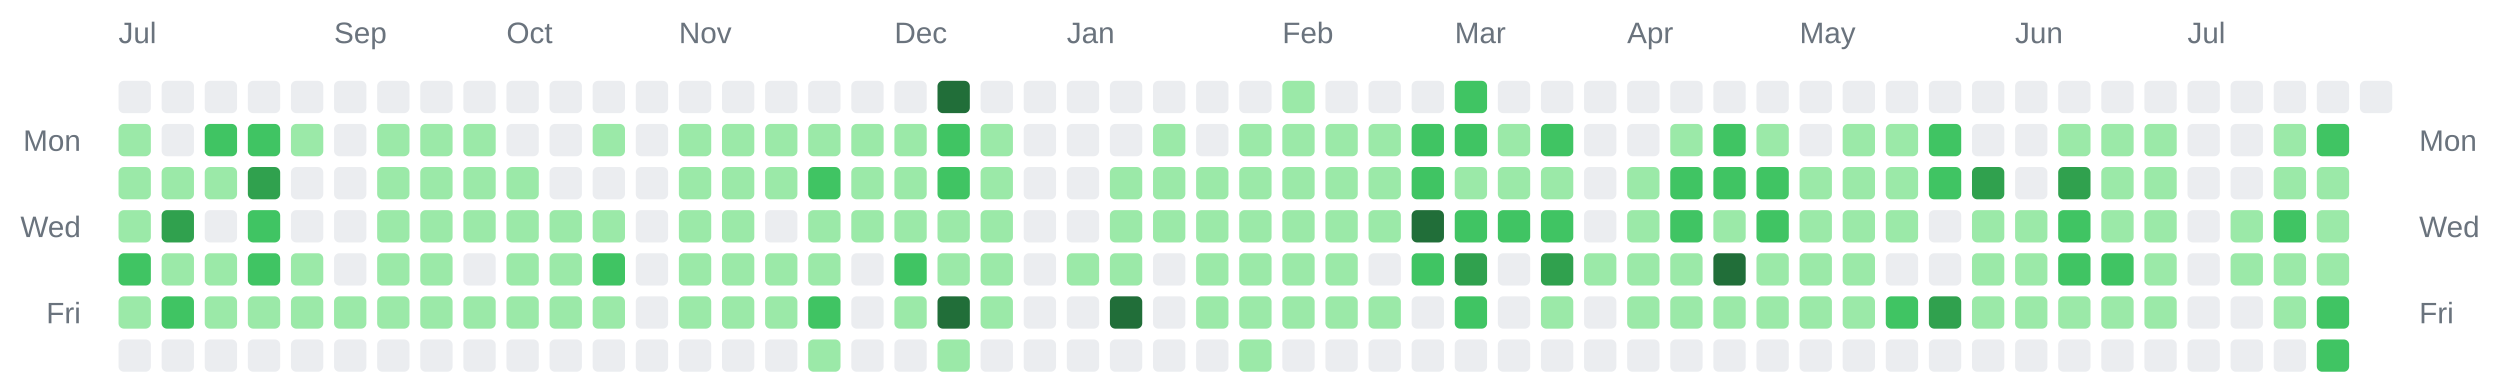
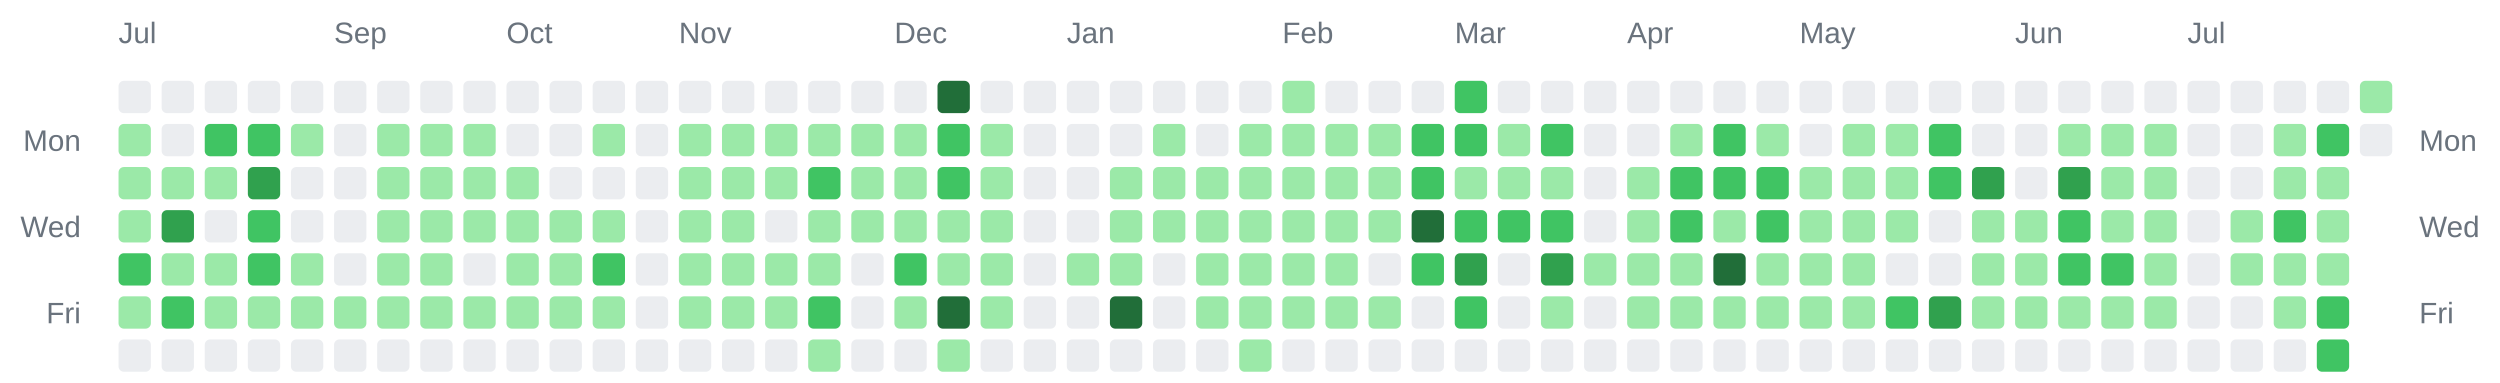
<svg xmlns="http://www.w3.org/2000/svg" width="928" height="142" viewBox="0 0 928 142" role="img" aria-label="Combined contributions calendar for donken and donken-lilly">
  <rect width="100%" height="100%" fill="transparent" /> // regular
  
  
  
  <text x="44" y="16" font-family="Arial, Helvetica, sans-serif" font-size="11" fill="#6a737d">Jul</text>
  <text x="124" y="16" font-family="Arial, Helvetica, sans-serif" font-size="11" fill="#6a737d">Sep</text>
  <text x="188" y="16" font-family="Arial, Helvetica, sans-serif" font-size="11" fill="#6a737d">Oct</text>
  <text x="252" y="16" font-family="Arial, Helvetica, sans-serif" font-size="11" fill="#6a737d">Nov</text>
  <text x="332" y="16" font-family="Arial, Helvetica, sans-serif" font-size="11" fill="#6a737d">Dec</text>
  <text x="396" y="16" font-family="Arial, Helvetica, sans-serif" font-size="11" fill="#6a737d">Jan</text>
  <text x="476" y="16" font-family="Arial, Helvetica, sans-serif" font-size="11" fill="#6a737d">Feb</text>
  <text x="540" y="16" font-family="Arial, Helvetica, sans-serif" font-size="11" fill="#6a737d">Mar</text>
  <text x="604" y="16" font-family="Arial, Helvetica, sans-serif" font-size="11" fill="#6a737d">Apr</text>
  <text x="668" y="16" font-family="Arial, Helvetica, sans-serif" font-size="11" fill="#6a737d">May</text>
  <text x="748" y="16" font-family="Arial, Helvetica, sans-serif" font-size="11" fill="#6a737d">Jun</text>
  <text x="812" y="16" font-family="Arial, Helvetica, sans-serif" font-size="11" fill="#6a737d">Jul</text>
  <text x="30" y="56" text-anchor="end" font-family="Arial, Helvetica, sans-serif" font-size="11" fill="#6a737d">Mon</text>
  <text x="898" y="56" text-anchor="start" font-family="Arial, Helvetica, sans-serif" font-size="11" fill="#6a737d">Mon</text>
  <text x="30" y="88" text-anchor="end" font-family="Arial, Helvetica, sans-serif" font-size="11" fill="#6a737d">Wed</text>
  <text x="898" y="88" text-anchor="start" font-family="Arial, Helvetica, sans-serif" font-size="11" fill="#6a737d">Wed</text>
  <text x="30" y="120" text-anchor="end" font-family="Arial, Helvetica, sans-serif" font-size="11" fill="#6a737d">Fri</text>
  <text x="898" y="120" text-anchor="start" font-family="Arial, Helvetica, sans-serif" font-size="11" fill="#6a737d">Fri</text>
  <rect x="44" y="30" width="12" height="12" rx="2" ry="2" fill="#ebedf0" />
  <rect x="44" y="46" width="12" height="12" rx="2" ry="2" fill="#9be9a8" />
  <rect x="44" y="62" width="12" height="12" rx="2" ry="2" fill="#9be9a8" />
  <rect x="44" y="78" width="12" height="12" rx="2" ry="2" fill="#9be9a8" />
  <rect x="44" y="94" width="12" height="12" rx="2" ry="2" fill="#40c463" />
  <rect x="44" y="110" width="12" height="12" rx="2" ry="2" fill="#9be9a8" />
  <rect x="44" y="126" width="12" height="12" rx="2" ry="2" fill="#ebedf0" />
  <rect x="60" y="30" width="12" height="12" rx="2" ry="2" fill="#ebedf0" />
  <rect x="60" y="46" width="12" height="12" rx="2" ry="2" fill="#ebedf0" />
  <rect x="60" y="62" width="12" height="12" rx="2" ry="2" fill="#9be9a8" />
  <rect x="60" y="78" width="12" height="12" rx="2" ry="2" fill="#30a14e" />
  <rect x="60" y="94" width="12" height="12" rx="2" ry="2" fill="#9be9a8" />
  <rect x="60" y="110" width="12" height="12" rx="2" ry="2" fill="#40c463" />
  <rect x="60" y="126" width="12" height="12" rx="2" ry="2" fill="#ebedf0" />
  <rect x="76" y="30" width="12" height="12" rx="2" ry="2" fill="#ebedf0" />
  <rect x="76" y="46" width="12" height="12" rx="2" ry="2" fill="#40c463" />
  <rect x="76" y="62" width="12" height="12" rx="2" ry="2" fill="#9be9a8" />
  <rect x="76" y="78" width="12" height="12" rx="2" ry="2" fill="#ebedf0" />
  <rect x="76" y="94" width="12" height="12" rx="2" ry="2" fill="#9be9a8" />
  <rect x="76" y="110" width="12" height="12" rx="2" ry="2" fill="#9be9a8" />
  <rect x="76" y="126" width="12" height="12" rx="2" ry="2" fill="#ebedf0" />
  <rect x="92" y="30" width="12" height="12" rx="2" ry="2" fill="#ebedf0" />
  <rect x="92" y="46" width="12" height="12" rx="2" ry="2" fill="#40c463" />
  <rect x="92" y="62" width="12" height="12" rx="2" ry="2" fill="#30a14e" />
  <rect x="92" y="78" width="12" height="12" rx="2" ry="2" fill="#40c463" />
  <rect x="92" y="94" width="12" height="12" rx="2" ry="2" fill="#40c463" />
  <rect x="92" y="110" width="12" height="12" rx="2" ry="2" fill="#9be9a8" />
  <rect x="92" y="126" width="12" height="12" rx="2" ry="2" fill="#ebedf0" />
  <rect x="108" y="30" width="12" height="12" rx="2" ry="2" fill="#ebedf0" />
  <rect x="108" y="46" width="12" height="12" rx="2" ry="2" fill="#9be9a8" />
  <rect x="108" y="62" width="12" height="12" rx="2" ry="2" fill="#ebedf0" />
  <rect x="108" y="78" width="12" height="12" rx="2" ry="2" fill="#ebedf0" />
  <rect x="108" y="94" width="12" height="12" rx="2" ry="2" fill="#9be9a8" />
  <rect x="108" y="110" width="12" height="12" rx="2" ry="2" fill="#9be9a8" />
  <rect x="108" y="126" width="12" height="12" rx="2" ry="2" fill="#ebedf0" />
  <rect x="124" y="30" width="12" height="12" rx="2" ry="2" fill="#ebedf0" />
  <rect x="124" y="46" width="12" height="12" rx="2" ry="2" fill="#ebedf0" />
  <rect x="124" y="62" width="12" height="12" rx="2" ry="2" fill="#ebedf0" />
  <rect x="124" y="78" width="12" height="12" rx="2" ry="2" fill="#ebedf0" />
  <rect x="124" y="94" width="12" height="12" rx="2" ry="2" fill="#ebedf0" />
  <rect x="124" y="110" width="12" height="12" rx="2" ry="2" fill="#9be9a8" />
  <rect x="124" y="126" width="12" height="12" rx="2" ry="2" fill="#ebedf0" />
  <rect x="140" y="30" width="12" height="12" rx="2" ry="2" fill="#ebedf0" />
  <rect x="140" y="46" width="12" height="12" rx="2" ry="2" fill="#9be9a8" />
  <rect x="140" y="62" width="12" height="12" rx="2" ry="2" fill="#9be9a8" />
  <rect x="140" y="78" width="12" height="12" rx="2" ry="2" fill="#9be9a8" />
  <rect x="140" y="94" width="12" height="12" rx="2" ry="2" fill="#9be9a8" />
  <rect x="140" y="110" width="12" height="12" rx="2" ry="2" fill="#9be9a8" />
  <rect x="140" y="126" width="12" height="12" rx="2" ry="2" fill="#ebedf0" />
  <rect x="156" y="30" width="12" height="12" rx="2" ry="2" fill="#ebedf0" />
  <rect x="156" y="46" width="12" height="12" rx="2" ry="2" fill="#9be9a8" />
  <rect x="156" y="62" width="12" height="12" rx="2" ry="2" fill="#9be9a8" />
  <rect x="156" y="78" width="12" height="12" rx="2" ry="2" fill="#9be9a8" />
  <rect x="156" y="94" width="12" height="12" rx="2" ry="2" fill="#9be9a8" />
  <rect x="156" y="110" width="12" height="12" rx="2" ry="2" fill="#9be9a8" />
  <rect x="156" y="126" width="12" height="12" rx="2" ry="2" fill="#ebedf0" />
  <rect x="172" y="30" width="12" height="12" rx="2" ry="2" fill="#ebedf0" />
  <rect x="172" y="46" width="12" height="12" rx="2" ry="2" fill="#9be9a8" />
  <rect x="172" y="62" width="12" height="12" rx="2" ry="2" fill="#9be9a8" />
  <rect x="172" y="78" width="12" height="12" rx="2" ry="2" fill="#9be9a8" />
  <rect x="172" y="94" width="12" height="12" rx="2" ry="2" fill="#ebedf0" />
  <rect x="172" y="110" width="12" height="12" rx="2" ry="2" fill="#9be9a8" />
  <rect x="172" y="126" width="12" height="12" rx="2" ry="2" fill="#ebedf0" />
  <rect x="188" y="30" width="12" height="12" rx="2" ry="2" fill="#ebedf0" />
  <rect x="188" y="46" width="12" height="12" rx="2" ry="2" fill="#ebedf0" />
  <rect x="188" y="62" width="12" height="12" rx="2" ry="2" fill="#9be9a8" />
  <rect x="188" y="78" width="12" height="12" rx="2" ry="2" fill="#9be9a8" />
  <rect x="188" y="94" width="12" height="12" rx="2" ry="2" fill="#9be9a8" />
  <rect x="188" y="110" width="12" height="12" rx="2" ry="2" fill="#9be9a8" />
  <rect x="188" y="126" width="12" height="12" rx="2" ry="2" fill="#ebedf0" />
  <rect x="204" y="30" width="12" height="12" rx="2" ry="2" fill="#ebedf0" />
  <rect x="204" y="46" width="12" height="12" rx="2" ry="2" fill="#ebedf0" />
  <rect x="204" y="62" width="12" height="12" rx="2" ry="2" fill="#ebedf0" />
  <rect x="204" y="78" width="12" height="12" rx="2" ry="2" fill="#9be9a8" />
  <rect x="204" y="94" width="12" height="12" rx="2" ry="2" fill="#9be9a8" />
  <rect x="204" y="110" width="12" height="12" rx="2" ry="2" fill="#9be9a8" />
  <rect x="204" y="126" width="12" height="12" rx="2" ry="2" fill="#ebedf0" />
  <rect x="220" y="30" width="12" height="12" rx="2" ry="2" fill="#ebedf0" />
  <rect x="220" y="46" width="12" height="12" rx="2" ry="2" fill="#9be9a8" />
  <rect x="220" y="62" width="12" height="12" rx="2" ry="2" fill="#ebedf0" />
  <rect x="220" y="78" width="12" height="12" rx="2" ry="2" fill="#9be9a8" />
  <rect x="220" y="94" width="12" height="12" rx="2" ry="2" fill="#40c463" />
  <rect x="220" y="110" width="12" height="12" rx="2" ry="2" fill="#9be9a8" />
  <rect x="220" y="126" width="12" height="12" rx="2" ry="2" fill="#ebedf0" />
  <rect x="236" y="30" width="12" height="12" rx="2" ry="2" fill="#ebedf0" />
  <rect x="236" y="46" width="12" height="12" rx="2" ry="2" fill="#ebedf0" />
  <rect x="236" y="62" width="12" height="12" rx="2" ry="2" fill="#ebedf0" />
  <rect x="236" y="78" width="12" height="12" rx="2" ry="2" fill="#ebedf0" />
  <rect x="236" y="94" width="12" height="12" rx="2" ry="2" fill="#ebedf0" />
  <rect x="236" y="110" width="12" height="12" rx="2" ry="2" fill="#ebedf0" />
  <rect x="236" y="126" width="12" height="12" rx="2" ry="2" fill="#ebedf0" />
  <rect x="252" y="30" width="12" height="12" rx="2" ry="2" fill="#ebedf0" />
  <rect x="252" y="46" width="12" height="12" rx="2" ry="2" fill="#9be9a8" />
  <rect x="252" y="62" width="12" height="12" rx="2" ry="2" fill="#9be9a8" />
  <rect x="252" y="78" width="12" height="12" rx="2" ry="2" fill="#9be9a8" />
  <rect x="252" y="94" width="12" height="12" rx="2" ry="2" fill="#9be9a8" />
  <rect x="252" y="110" width="12" height="12" rx="2" ry="2" fill="#9be9a8" />
  <rect x="252" y="126" width="12" height="12" rx="2" ry="2" fill="#ebedf0" />
  <rect x="268" y="30" width="12" height="12" rx="2" ry="2" fill="#ebedf0" />
  <rect x="268" y="46" width="12" height="12" rx="2" ry="2" fill="#9be9a8" />
  <rect x="268" y="62" width="12" height="12" rx="2" ry="2" fill="#9be9a8" />
  <rect x="268" y="78" width="12" height="12" rx="2" ry="2" fill="#9be9a8" />
  <rect x="268" y="94" width="12" height="12" rx="2" ry="2" fill="#9be9a8" />
  <rect x="268" y="110" width="12" height="12" rx="2" ry="2" fill="#9be9a8" />
  <rect x="268" y="126" width="12" height="12" rx="2" ry="2" fill="#ebedf0" />
  <rect x="284" y="30" width="12" height="12" rx="2" ry="2" fill="#ebedf0" />
  <rect x="284" y="46" width="12" height="12" rx="2" ry="2" fill="#9be9a8" />
  <rect x="284" y="62" width="12" height="12" rx="2" ry="2" fill="#9be9a8" />
  <rect x="284" y="78" width="12" height="12" rx="2" ry="2" fill="#ebedf0" />
  <rect x="284" y="94" width="12" height="12" rx="2" ry="2" fill="#9be9a8" />
  <rect x="284" y="110" width="12" height="12" rx="2" ry="2" fill="#9be9a8" />
  <rect x="284" y="126" width="12" height="12" rx="2" ry="2" fill="#ebedf0" />
  <rect x="300" y="30" width="12" height="12" rx="2" ry="2" fill="#ebedf0" />
  <rect x="300" y="46" width="12" height="12" rx="2" ry="2" fill="#9be9a8" />
  <rect x="300" y="62" width="12" height="12" rx="2" ry="2" fill="#40c463" />
  <rect x="300" y="78" width="12" height="12" rx="2" ry="2" fill="#9be9a8" />
  <rect x="300" y="94" width="12" height="12" rx="2" ry="2" fill="#9be9a8" />
  <rect x="300" y="110" width="12" height="12" rx="2" ry="2" fill="#40c463" />
  <rect x="300" y="126" width="12" height="12" rx="2" ry="2" fill="#9be9a8" />
  <rect x="316" y="30" width="12" height="12" rx="2" ry="2" fill="#ebedf0" />
  <rect x="316" y="46" width="12" height="12" rx="2" ry="2" fill="#9be9a8" />
  <rect x="316" y="62" width="12" height="12" rx="2" ry="2" fill="#9be9a8" />
  <rect x="316" y="78" width="12" height="12" rx="2" ry="2" fill="#9be9a8" />
  <rect x="316" y="94" width="12" height="12" rx="2" ry="2" fill="#ebedf0" />
  <rect x="316" y="110" width="12" height="12" rx="2" ry="2" fill="#ebedf0" />
  <rect x="316" y="126" width="12" height="12" rx="2" ry="2" fill="#ebedf0" />
  <rect x="332" y="30" width="12" height="12" rx="2" ry="2" fill="#ebedf0" />
  <rect x="332" y="46" width="12" height="12" rx="2" ry="2" fill="#9be9a8" />
  <rect x="332" y="62" width="12" height="12" rx="2" ry="2" fill="#9be9a8" />
  <rect x="332" y="78" width="12" height="12" rx="2" ry="2" fill="#9be9a8" />
  <rect x="332" y="94" width="12" height="12" rx="2" ry="2" fill="#40c463" />
  <rect x="332" y="110" width="12" height="12" rx="2" ry="2" fill="#9be9a8" />
  <rect x="332" y="126" width="12" height="12" rx="2" ry="2" fill="#ebedf0" />
  <rect x="348" y="30" width="12" height="12" rx="2" ry="2" fill="#216e39" />
  <rect x="348" y="46" width="12" height="12" rx="2" ry="2" fill="#40c463" />
  <rect x="348" y="62" width="12" height="12" rx="2" ry="2" fill="#40c463" />
  <rect x="348" y="78" width="12" height="12" rx="2" ry="2" fill="#9be9a8" />
  <rect x="348" y="94" width="12" height="12" rx="2" ry="2" fill="#9be9a8" />
  <rect x="348" y="110" width="12" height="12" rx="2" ry="2" fill="#216e39" />
  <rect x="348" y="126" width="12" height="12" rx="2" ry="2" fill="#9be9a8" />
  <rect x="364" y="30" width="12" height="12" rx="2" ry="2" fill="#ebedf0" />
  <rect x="364" y="46" width="12" height="12" rx="2" ry="2" fill="#9be9a8" />
  <rect x="364" y="62" width="12" height="12" rx="2" ry="2" fill="#9be9a8" />
  <rect x="364" y="78" width="12" height="12" rx="2" ry="2" fill="#9be9a8" />
  <rect x="364" y="94" width="12" height="12" rx="2" ry="2" fill="#9be9a8" />
  <rect x="364" y="110" width="12" height="12" rx="2" ry="2" fill="#9be9a8" />
  <rect x="364" y="126" width="12" height="12" rx="2" ry="2" fill="#ebedf0" />
  <rect x="380" y="30" width="12" height="12" rx="2" ry="2" fill="#ebedf0" />
  <rect x="380" y="46" width="12" height="12" rx="2" ry="2" fill="#ebedf0" />
  <rect x="380" y="62" width="12" height="12" rx="2" ry="2" fill="#ebedf0" />
  <rect x="380" y="78" width="12" height="12" rx="2" ry="2" fill="#ebedf0" />
  <rect x="380" y="94" width="12" height="12" rx="2" ry="2" fill="#ebedf0" />
  <rect x="380" y="110" width="12" height="12" rx="2" ry="2" fill="#ebedf0" />
  <rect x="380" y="126" width="12" height="12" rx="2" ry="2" fill="#ebedf0" />
  <rect x="396" y="30" width="12" height="12" rx="2" ry="2" fill="#ebedf0" />
  <rect x="396" y="46" width="12" height="12" rx="2" ry="2" fill="#ebedf0" />
  <rect x="396" y="62" width="12" height="12" rx="2" ry="2" fill="#ebedf0" />
  <rect x="396" y="78" width="12" height="12" rx="2" ry="2" fill="#ebedf0" />
  <rect x="396" y="94" width="12" height="12" rx="2" ry="2" fill="#9be9a8" />
  <rect x="396" y="110" width="12" height="12" rx="2" ry="2" fill="#ebedf0" />
  <rect x="396" y="126" width="12" height="12" rx="2" ry="2" fill="#ebedf0" />
  <rect x="412" y="30" width="12" height="12" rx="2" ry="2" fill="#ebedf0" />
  <rect x="412" y="46" width="12" height="12" rx="2" ry="2" fill="#ebedf0" />
  <rect x="412" y="62" width="12" height="12" rx="2" ry="2" fill="#9be9a8" />
  <rect x="412" y="78" width="12" height="12" rx="2" ry="2" fill="#9be9a8" />
  <rect x="412" y="94" width="12" height="12" rx="2" ry="2" fill="#9be9a8" />
  <rect x="412" y="110" width="12" height="12" rx="2" ry="2" fill="#216e39" />
  <rect x="412" y="126" width="12" height="12" rx="2" ry="2" fill="#ebedf0" />
  <rect x="428" y="30" width="12" height="12" rx="2" ry="2" fill="#ebedf0" />
  <rect x="428" y="46" width="12" height="12" rx="2" ry="2" fill="#9be9a8" />
  <rect x="428" y="62" width="12" height="12" rx="2" ry="2" fill="#9be9a8" />
  <rect x="428" y="78" width="12" height="12" rx="2" ry="2" fill="#9be9a8" />
  <rect x="428" y="94" width="12" height="12" rx="2" ry="2" fill="#ebedf0" />
  <rect x="428" y="110" width="12" height="12" rx="2" ry="2" fill="#ebedf0" />
  <rect x="428" y="126" width="12" height="12" rx="2" ry="2" fill="#ebedf0" />
  <rect x="444" y="30" width="12" height="12" rx="2" ry="2" fill="#ebedf0" />
  <rect x="444" y="46" width="12" height="12" rx="2" ry="2" fill="#ebedf0" />
  <rect x="444" y="62" width="12" height="12" rx="2" ry="2" fill="#9be9a8" />
  <rect x="444" y="78" width="12" height="12" rx="2" ry="2" fill="#9be9a8" />
  <rect x="444" y="94" width="12" height="12" rx="2" ry="2" fill="#9be9a8" />
  <rect x="444" y="110" width="12" height="12" rx="2" ry="2" fill="#9be9a8" />
  <rect x="444" y="126" width="12" height="12" rx="2" ry="2" fill="#ebedf0" />
  <rect x="460" y="30" width="12" height="12" rx="2" ry="2" fill="#ebedf0" />
  <rect x="460" y="46" width="12" height="12" rx="2" ry="2" fill="#9be9a8" />
  <rect x="460" y="62" width="12" height="12" rx="2" ry="2" fill="#9be9a8" />
  <rect x="460" y="78" width="12" height="12" rx="2" ry="2" fill="#9be9a8" />
  <rect x="460" y="94" width="12" height="12" rx="2" ry="2" fill="#9be9a8" />
  <rect x="460" y="110" width="12" height="12" rx="2" ry="2" fill="#9be9a8" />
  <rect x="460" y="126" width="12" height="12" rx="2" ry="2" fill="#9be9a8" />
  <rect x="476" y="30" width="12" height="12" rx="2" ry="2" fill="#9be9a8" />
  <rect x="476" y="46" width="12" height="12" rx="2" ry="2" fill="#9be9a8" />
  <rect x="476" y="62" width="12" height="12" rx="2" ry="2" fill="#9be9a8" />
  <rect x="476" y="78" width="12" height="12" rx="2" ry="2" fill="#9be9a8" />
  <rect x="476" y="94" width="12" height="12" rx="2" ry="2" fill="#9be9a8" />
  <rect x="476" y="110" width="12" height="12" rx="2" ry="2" fill="#9be9a8" />
  <rect x="476" y="126" width="12" height="12" rx="2" ry="2" fill="#ebedf0" />
  <rect x="492" y="30" width="12" height="12" rx="2" ry="2" fill="#ebedf0" />
  <rect x="492" y="46" width="12" height="12" rx="2" ry="2" fill="#9be9a8" />
  <rect x="492" y="62" width="12" height="12" rx="2" ry="2" fill="#9be9a8" />
  <rect x="492" y="78" width="12" height="12" rx="2" ry="2" fill="#9be9a8" />
  <rect x="492" y="94" width="12" height="12" rx="2" ry="2" fill="#9be9a8" />
  <rect x="492" y="110" width="12" height="12" rx="2" ry="2" fill="#9be9a8" />
  <rect x="492" y="126" width="12" height="12" rx="2" ry="2" fill="#ebedf0" />
  <rect x="508" y="30" width="12" height="12" rx="2" ry="2" fill="#ebedf0" />
  <rect x="508" y="46" width="12" height="12" rx="2" ry="2" fill="#9be9a8" />
  <rect x="508" y="62" width="12" height="12" rx="2" ry="2" fill="#9be9a8" />
  <rect x="508" y="78" width="12" height="12" rx="2" ry="2" fill="#9be9a8" />
  <rect x="508" y="94" width="12" height="12" rx="2" ry="2" fill="#ebedf0" />
  <rect x="508" y="110" width="12" height="12" rx="2" ry="2" fill="#9be9a8" />
  <rect x="508" y="126" width="12" height="12" rx="2" ry="2" fill="#ebedf0" />
  <rect x="524" y="30" width="12" height="12" rx="2" ry="2" fill="#ebedf0" />
  <rect x="524" y="46" width="12" height="12" rx="2" ry="2" fill="#40c463" />
  <rect x="524" y="62" width="12" height="12" rx="2" ry="2" fill="#40c463" />
  <rect x="524" y="78" width="12" height="12" rx="2" ry="2" fill="#216e39" />
  <rect x="524" y="94" width="12" height="12" rx="2" ry="2" fill="#40c463" />
  <rect x="524" y="110" width="12" height="12" rx="2" ry="2" fill="#ebedf0" />
  <rect x="524" y="126" width="12" height="12" rx="2" ry="2" fill="#ebedf0" />
  <rect x="540" y="30" width="12" height="12" rx="2" ry="2" fill="#40c463" />
  <rect x="540" y="46" width="12" height="12" rx="2" ry="2" fill="#40c463" />
  <rect x="540" y="62" width="12" height="12" rx="2" ry="2" fill="#9be9a8" />
  <rect x="540" y="78" width="12" height="12" rx="2" ry="2" fill="#40c463" />
  <rect x="540" y="94" width="12" height="12" rx="2" ry="2" fill="#30a14e" />
  <rect x="540" y="110" width="12" height="12" rx="2" ry="2" fill="#40c463" />
  <rect x="540" y="126" width="12" height="12" rx="2" ry="2" fill="#ebedf0" />
  <rect x="556" y="30" width="12" height="12" rx="2" ry="2" fill="#ebedf0" />
  <rect x="556" y="46" width="12" height="12" rx="2" ry="2" fill="#9be9a8" />
  <rect x="556" y="62" width="12" height="12" rx="2" ry="2" fill="#9be9a8" />
  <rect x="556" y="78" width="12" height="12" rx="2" ry="2" fill="#40c463" />
  <rect x="556" y="94" width="12" height="12" rx="2" ry="2" fill="#ebedf0" />
  <rect x="556" y="110" width="12" height="12" rx="2" ry="2" fill="#ebedf0" />
  <rect x="556" y="126" width="12" height="12" rx="2" ry="2" fill="#ebedf0" />
  <rect x="572" y="30" width="12" height="12" rx="2" ry="2" fill="#ebedf0" />
  <rect x="572" y="46" width="12" height="12" rx="2" ry="2" fill="#40c463" />
  <rect x="572" y="62" width="12" height="12" rx="2" ry="2" fill="#9be9a8" />
  <rect x="572" y="78" width="12" height="12" rx="2" ry="2" fill="#40c463" />
  <rect x="572" y="94" width="12" height="12" rx="2" ry="2" fill="#30a14e" />
  <rect x="572" y="110" width="12" height="12" rx="2" ry="2" fill="#9be9a8" />
  <rect x="572" y="126" width="12" height="12" rx="2" ry="2" fill="#ebedf0" />
  <rect x="588" y="30" width="12" height="12" rx="2" ry="2" fill="#ebedf0" />
  <rect x="588" y="46" width="12" height="12" rx="2" ry="2" fill="#ebedf0" />
  <rect x="588" y="62" width="12" height="12" rx="2" ry="2" fill="#ebedf0" />
  <rect x="588" y="78" width="12" height="12" rx="2" ry="2" fill="#ebedf0" />
  <rect x="588" y="94" width="12" height="12" rx="2" ry="2" fill="#9be9a8" />
  <rect x="588" y="110" width="12" height="12" rx="2" ry="2" fill="#ebedf0" />
  <rect x="588" y="126" width="12" height="12" rx="2" ry="2" fill="#ebedf0" />
  <rect x="604" y="30" width="12" height="12" rx="2" ry="2" fill="#ebedf0" />
  <rect x="604" y="46" width="12" height="12" rx="2" ry="2" fill="#ebedf0" />
  <rect x="604" y="62" width="12" height="12" rx="2" ry="2" fill="#9be9a8" />
  <rect x="604" y="78" width="12" height="12" rx="2" ry="2" fill="#9be9a8" />
  <rect x="604" y="94" width="12" height="12" rx="2" ry="2" fill="#9be9a8" />
  <rect x="604" y="110" width="12" height="12" rx="2" ry="2" fill="#9be9a8" />
  <rect x="604" y="126" width="12" height="12" rx="2" ry="2" fill="#ebedf0" />
  <rect x="620" y="30" width="12" height="12" rx="2" ry="2" fill="#ebedf0" />
  <rect x="620" y="46" width="12" height="12" rx="2" ry="2" fill="#9be9a8" />
  <rect x="620" y="62" width="12" height="12" rx="2" ry="2" fill="#40c463" />
  <rect x="620" y="78" width="12" height="12" rx="2" ry="2" fill="#40c463" />
  <rect x="620" y="94" width="12" height="12" rx="2" ry="2" fill="#9be9a8" />
  <rect x="620" y="110" width="12" height="12" rx="2" ry="2" fill="#9be9a8" />
  <rect x="620" y="126" width="12" height="12" rx="2" ry="2" fill="#ebedf0" />
  <rect x="636" y="30" width="12" height="12" rx="2" ry="2" fill="#ebedf0" />
  <rect x="636" y="46" width="12" height="12" rx="2" ry="2" fill="#40c463" />
  <rect x="636" y="62" width="12" height="12" rx="2" ry="2" fill="#40c463" />
  <rect x="636" y="78" width="12" height="12" rx="2" ry="2" fill="#9be9a8" />
  <rect x="636" y="94" width="12" height="12" rx="2" ry="2" fill="#216e39" />
  <rect x="636" y="110" width="12" height="12" rx="2" ry="2" fill="#9be9a8" />
  <rect x="636" y="126" width="12" height="12" rx="2" ry="2" fill="#ebedf0" />
  <rect x="652" y="30" width="12" height="12" rx="2" ry="2" fill="#ebedf0" />
  <rect x="652" y="46" width="12" height="12" rx="2" ry="2" fill="#9be9a8" />
  <rect x="652" y="62" width="12" height="12" rx="2" ry="2" fill="#40c463" />
  <rect x="652" y="78" width="12" height="12" rx="2" ry="2" fill="#40c463" />
  <rect x="652" y="94" width="12" height="12" rx="2" ry="2" fill="#9be9a8" />
  <rect x="652" y="110" width="12" height="12" rx="2" ry="2" fill="#9be9a8" />
  <rect x="652" y="126" width="12" height="12" rx="2" ry="2" fill="#ebedf0" />
  <rect x="668" y="30" width="12" height="12" rx="2" ry="2" fill="#ebedf0" />
  <rect x="668" y="46" width="12" height="12" rx="2" ry="2" fill="#ebedf0" />
  <rect x="668" y="62" width="12" height="12" rx="2" ry="2" fill="#9be9a8" />
  <rect x="668" y="78" width="12" height="12" rx="2" ry="2" fill="#9be9a8" />
  <rect x="668" y="94" width="12" height="12" rx="2" ry="2" fill="#9be9a8" />
  <rect x="668" y="110" width="12" height="12" rx="2" ry="2" fill="#9be9a8" />
  <rect x="668" y="126" width="12" height="12" rx="2" ry="2" fill="#ebedf0" />
  <rect x="684" y="30" width="12" height="12" rx="2" ry="2" fill="#ebedf0" />
  <rect x="684" y="46" width="12" height="12" rx="2" ry="2" fill="#9be9a8" />
  <rect x="684" y="62" width="12" height="12" rx="2" ry="2" fill="#9be9a8" />
  <rect x="684" y="78" width="12" height="12" rx="2" ry="2" fill="#9be9a8" />
  <rect x="684" y="94" width="12" height="12" rx="2" ry="2" fill="#9be9a8" />
  <rect x="684" y="110" width="12" height="12" rx="2" ry="2" fill="#9be9a8" />
  <rect x="684" y="126" width="12" height="12" rx="2" ry="2" fill="#ebedf0" />
  <rect x="700" y="30" width="12" height="12" rx="2" ry="2" fill="#ebedf0" />
  <rect x="700" y="46" width="12" height="12" rx="2" ry="2" fill="#9be9a8" />
  <rect x="700" y="62" width="12" height="12" rx="2" ry="2" fill="#9be9a8" />
  <rect x="700" y="78" width="12" height="12" rx="2" ry="2" fill="#9be9a8" />
  <rect x="700" y="94" width="12" height="12" rx="2" ry="2" fill="#ebedf0" />
  <rect x="700" y="110" width="12" height="12" rx="2" ry="2" fill="#40c463" />
  <rect x="700" y="126" width="12" height="12" rx="2" ry="2" fill="#ebedf0" />
  <rect x="716" y="30" width="12" height="12" rx="2" ry="2" fill="#ebedf0" />
  <rect x="716" y="46" width="12" height="12" rx="2" ry="2" fill="#40c463" />
  <rect x="716" y="62" width="12" height="12" rx="2" ry="2" fill="#40c463" />
  <rect x="716" y="78" width="12" height="12" rx="2" ry="2" fill="#ebedf0" />
  <rect x="716" y="94" width="12" height="12" rx="2" ry="2" fill="#ebedf0" />
  <rect x="716" y="110" width="12" height="12" rx="2" ry="2" fill="#30a14e" />
  <rect x="716" y="126" width="12" height="12" rx="2" ry="2" fill="#ebedf0" />
  <rect x="732" y="30" width="12" height="12" rx="2" ry="2" fill="#ebedf0" />
  <rect x="732" y="46" width="12" height="12" rx="2" ry="2" fill="#ebedf0" />
  <rect x="732" y="62" width="12" height="12" rx="2" ry="2" fill="#30a14e" />
  <rect x="732" y="78" width="12" height="12" rx="2" ry="2" fill="#9be9a8" />
  <rect x="732" y="94" width="12" height="12" rx="2" ry="2" fill="#9be9a8" />
  <rect x="732" y="110" width="12" height="12" rx="2" ry="2" fill="#9be9a8" />
  <rect x="732" y="126" width="12" height="12" rx="2" ry="2" fill="#ebedf0" />
  <rect x="748" y="30" width="12" height="12" rx="2" ry="2" fill="#ebedf0" />
  <rect x="748" y="46" width="12" height="12" rx="2" ry="2" fill="#ebedf0" />
  <rect x="748" y="62" width="12" height="12" rx="2" ry="2" fill="#ebedf0" />
  <rect x="748" y="78" width="12" height="12" rx="2" ry="2" fill="#9be9a8" />
  <rect x="748" y="94" width="12" height="12" rx="2" ry="2" fill="#9be9a8" />
  <rect x="748" y="110" width="12" height="12" rx="2" ry="2" fill="#9be9a8" />
  <rect x="748" y="126" width="12" height="12" rx="2" ry="2" fill="#ebedf0" />
  <rect x="764" y="30" width="12" height="12" rx="2" ry="2" fill="#ebedf0" />
  <rect x="764" y="46" width="12" height="12" rx="2" ry="2" fill="#9be9a8" />
  <rect x="764" y="62" width="12" height="12" rx="2" ry="2" fill="#30a14e" />
  <rect x="764" y="78" width="12" height="12" rx="2" ry="2" fill="#40c463" />
  <rect x="764" y="94" width="12" height="12" rx="2" ry="2" fill="#40c463" />
  <rect x="764" y="110" width="12" height="12" rx="2" ry="2" fill="#9be9a8" />
  <rect x="764" y="126" width="12" height="12" rx="2" ry="2" fill="#ebedf0" />
  <rect x="780" y="30" width="12" height="12" rx="2" ry="2" fill="#ebedf0" />
  <rect x="780" y="46" width="12" height="12" rx="2" ry="2" fill="#9be9a8" />
  <rect x="780" y="62" width="12" height="12" rx="2" ry="2" fill="#9be9a8" />
  <rect x="780" y="78" width="12" height="12" rx="2" ry="2" fill="#9be9a8" />
  <rect x="780" y="94" width="12" height="12" rx="2" ry="2" fill="#40c463" />
  <rect x="780" y="110" width="12" height="12" rx="2" ry="2" fill="#9be9a8" />
  <rect x="780" y="126" width="12" height="12" rx="2" ry="2" fill="#ebedf0" />
  <rect x="796" y="30" width="12" height="12" rx="2" ry="2" fill="#ebedf0" />
  <rect x="796" y="46" width="12" height="12" rx="2" ry="2" fill="#9be9a8" />
  <rect x="796" y="62" width="12" height="12" rx="2" ry="2" fill="#9be9a8" />
  <rect x="796" y="78" width="12" height="12" rx="2" ry="2" fill="#9be9a8" />
  <rect x="796" y="94" width="12" height="12" rx="2" ry="2" fill="#9be9a8" />
  <rect x="796" y="110" width="12" height="12" rx="2" ry="2" fill="#9be9a8" />
  <rect x="796" y="126" width="12" height="12" rx="2" ry="2" fill="#ebedf0" />
  <rect x="812" y="30" width="12" height="12" rx="2" ry="2" fill="#ebedf0" />
  <rect x="812" y="46" width="12" height="12" rx="2" ry="2" fill="#ebedf0" />
  <rect x="812" y="62" width="12" height="12" rx="2" ry="2" fill="#ebedf0" />
  <rect x="812" y="78" width="12" height="12" rx="2" ry="2" fill="#ebedf0" />
  <rect x="812" y="94" width="12" height="12" rx="2" ry="2" fill="#ebedf0" />
  <rect x="812" y="110" width="12" height="12" rx="2" ry="2" fill="#ebedf0" />
  <rect x="812" y="126" width="12" height="12" rx="2" ry="2" fill="#ebedf0" />
  <rect x="828" y="30" width="12" height="12" rx="2" ry="2" fill="#ebedf0" />
  <rect x="828" y="46" width="12" height="12" rx="2" ry="2" fill="#ebedf0" />
  <rect x="828" y="62" width="12" height="12" rx="2" ry="2" fill="#ebedf0" />
  <rect x="828" y="78" width="12" height="12" rx="2" ry="2" fill="#9be9a8" />
  <rect x="828" y="94" width="12" height="12" rx="2" ry="2" fill="#9be9a8" />
  <rect x="828" y="110" width="12" height="12" rx="2" ry="2" fill="#ebedf0" />
  <rect x="828" y="126" width="12" height="12" rx="2" ry="2" fill="#ebedf0" />
  <rect x="844" y="30" width="12" height="12" rx="2" ry="2" fill="#ebedf0" />
  <rect x="844" y="46" width="12" height="12" rx="2" ry="2" fill="#9be9a8" />
  <rect x="844" y="62" width="12" height="12" rx="2" ry="2" fill="#9be9a8" />
  <rect x="844" y="78" width="12" height="12" rx="2" ry="2" fill="#40c463" />
  <rect x="844" y="94" width="12" height="12" rx="2" ry="2" fill="#9be9a8" />
  <rect x="844" y="110" width="12" height="12" rx="2" ry="2" fill="#9be9a8" />
  <rect x="844" y="126" width="12" height="12" rx="2" ry="2" fill="#ebedf0" />
  <rect x="860" y="30" width="12" height="12" rx="2" ry="2" fill="#ebedf0" />
  <rect x="860" y="46" width="12" height="12" rx="2" ry="2" fill="#40c463" />
  <rect x="860" y="62" width="12" height="12" rx="2" ry="2" fill="#9be9a8" />
  <rect x="860" y="78" width="12" height="12" rx="2" ry="2" fill="#9be9a8" />
  <rect x="860" y="94" width="12" height="12" rx="2" ry="2" fill="#9be9a8" />
  <rect x="860" y="110" width="12" height="12" rx="2" ry="2" fill="#40c463" />
  <rect x="860" y="126" width="12" height="12" rx="2" ry="2" fill="#40c463" />
-   <rect x="876" y="30" width="12" height="12" rx="2" ry="2" fill="#ebedf0" />
+   <rect x="876" y="30" width="12" height="12" rx="2" ry="2" fill="#9be9a8" />
+   <rect x="876" y="46" width="12" height="12" rx="2" ry="2" fill="#ebedf0" />
</svg>
